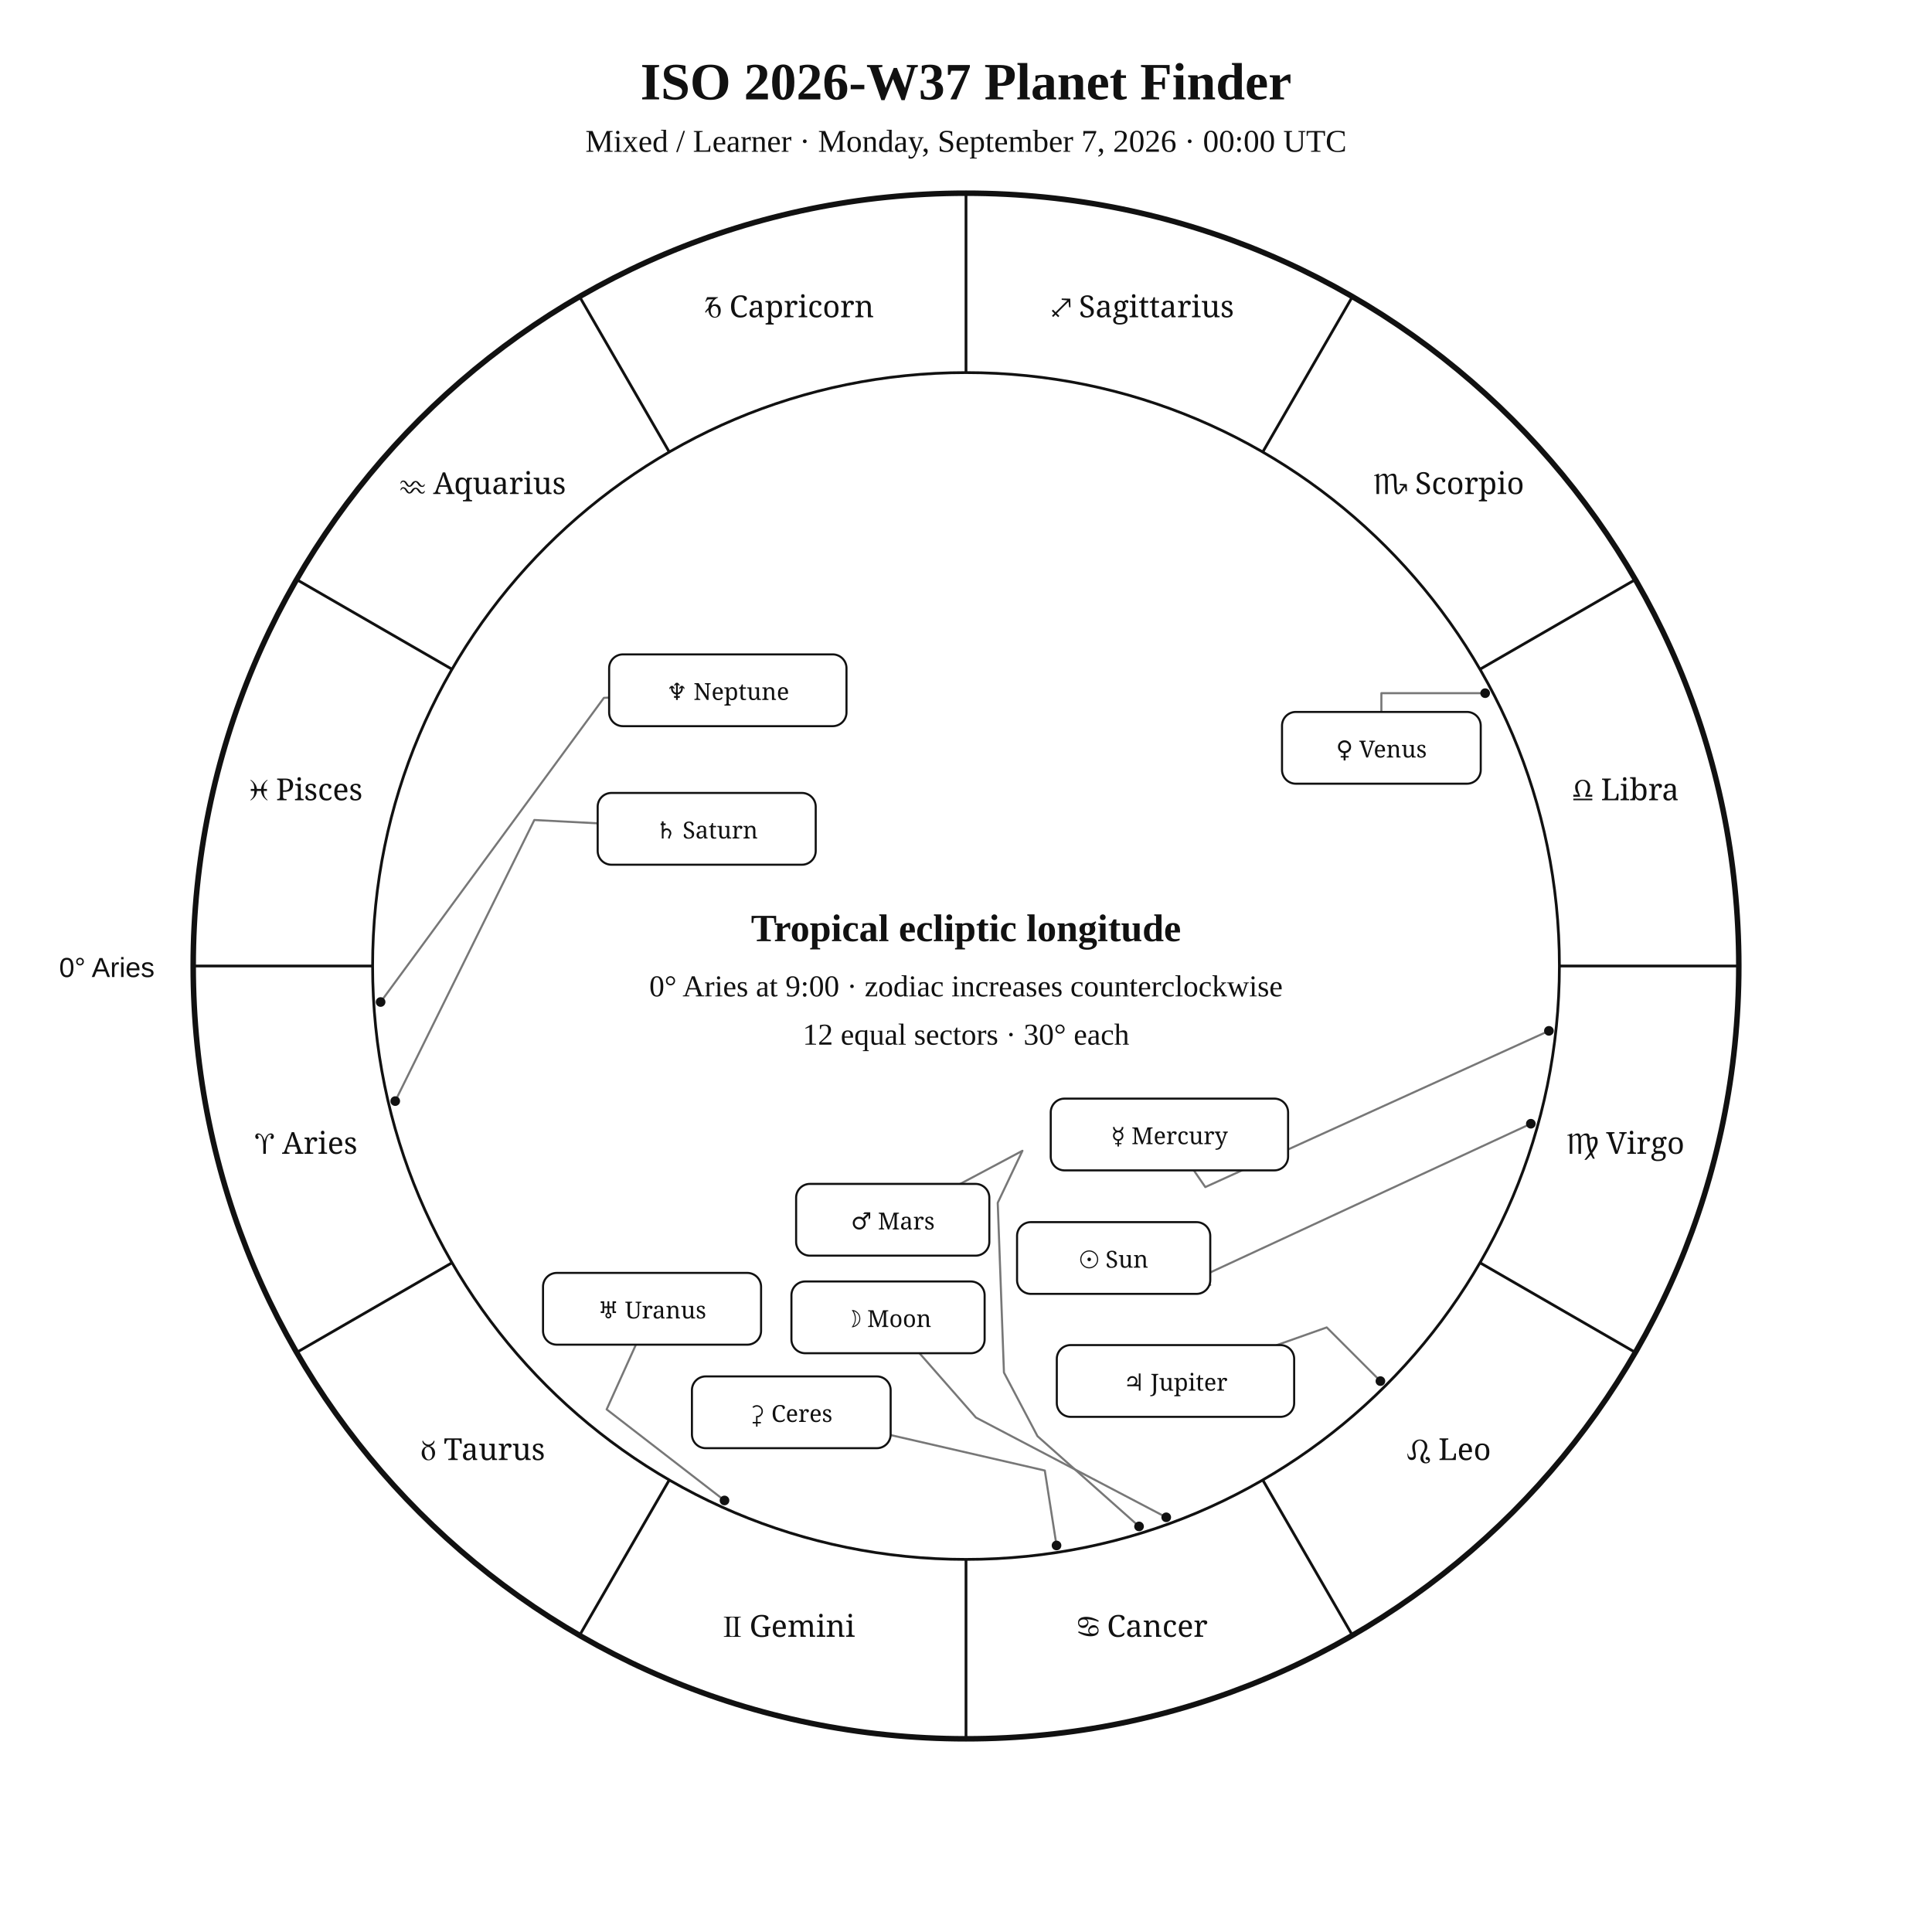
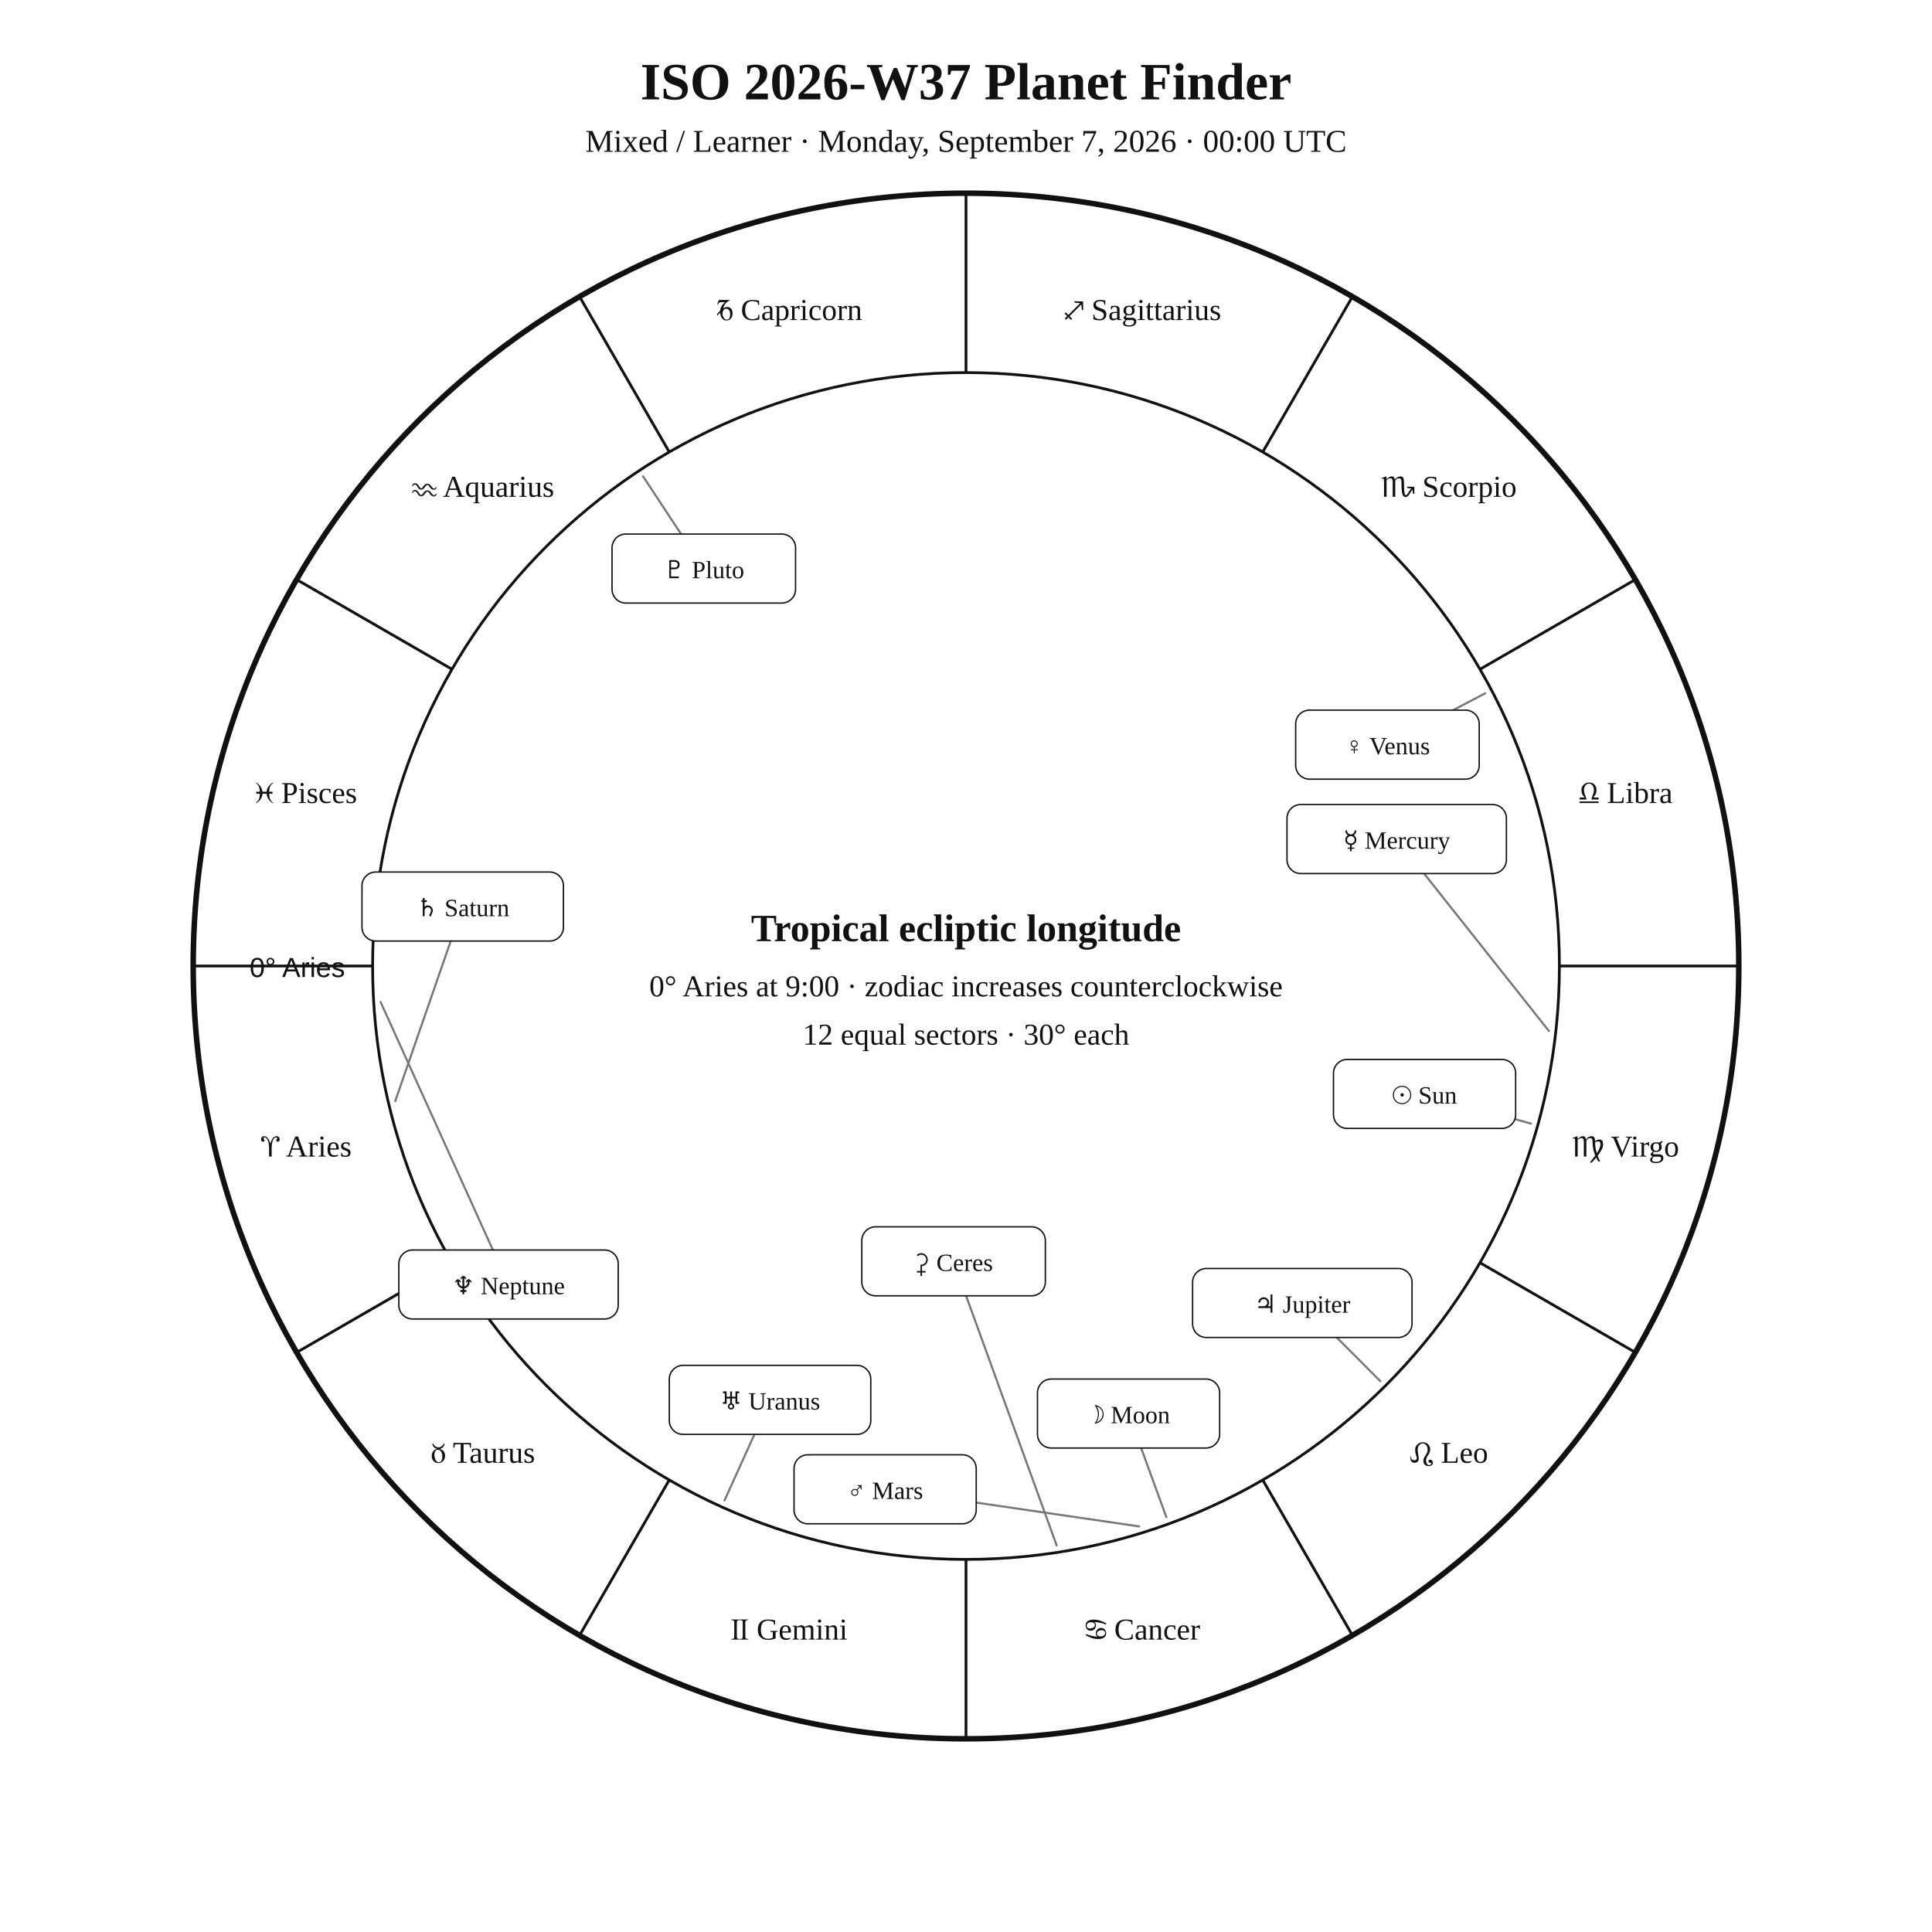
<svg xmlns="http://www.w3.org/2000/svg" width="1400" height="1400" viewBox="0 0 1400 1400">
  <rect width="100%" height="100%" fill="white" />
-   <style>text{font-family:Georgia,"Times New Roman",serif;fill:#111}.sans{font-family:Arial,Helvetica,sans-serif}.symbol{font-family:"Arial Unicode MS","Segoe UI Symbol","Noto Sans Symbols 2","Apple Symbols",serif;font-variant-emoji:text;fill:#111}</style>
+   <style>text{font-family:Georgia,"Times New Roman",serif;fill:#111!important;color:#111!important;-webkit-text-fill-color:#111!important}.sans{font-family:Arial,Helvetica,sans-serif}</style>
  <text x="700" y="72" text-anchor="middle" font-size="38" font-weight="700">ISO 2026-W37 Planet Finder</text>
  <text x="700" y="110" text-anchor="middle" font-size="23">Mixed / Learner · Monday, September 7, 2026 · 00:00 UTC</text>
  <circle cx="700" cy="700" r="560" fill="none" stroke="#111" stroke-width="4" />
  <circle cx="700" cy="700" r="430" fill="none" stroke="#111" stroke-width="2" />
  <line x1="270.0" y1="700.0" x2="140.0" y2="700.0" stroke="#111" stroke-width="2" />
  <line x1="327.6" y1="915.0" x2="215.0" y2="980.0" stroke="#111" stroke-width="2" />
  <line x1="485.0" y1="1072.4" x2="420.0" y2="1185.0" stroke="#111" stroke-width="2" />
  <line x1="700.0" y1="1130.0" x2="700.0" y2="1260.0" stroke="#111" stroke-width="2" />
  <line x1="915.0" y1="1072.4" x2="980.0" y2="1185.0" stroke="#111" stroke-width="2" />
  <line x1="1072.4" y1="915.0" x2="1185.0" y2="980.0" stroke="#111" stroke-width="2" />
  <line x1="1130.0" y1="700.0" x2="1260.0" y2="700.0" stroke="#111" stroke-width="2" />
  <line x1="1072.4" y1="485.0" x2="1185.0" y2="420.0" stroke="#111" stroke-width="2" />
  <line x1="915.0" y1="327.6" x2="980.0" y2="215.0" stroke="#111" stroke-width="2" />
  <line x1="700.0" y1="270.0" x2="700.0" y2="140.0" stroke="#111" stroke-width="2" />
  <line x1="485.0" y1="327.6" x2="420.0" y2="215.0" stroke="#111" stroke-width="2" />
  <line x1="327.6" y1="485.0" x2="215.0" y2="420.0" stroke="#111" stroke-width="2" />
-   <text class="symbol" x="221.9" y="836.1" text-anchor="middle" font-size="22">♈︎ Aries</text>
-   <text class="symbol" x="350.0" y="1058.0" text-anchor="middle" font-size="22">♉︎ Taurus</text>
-   <text class="symbol" x="571.9" y="1186.1" text-anchor="middle" font-size="22">♊︎ Gemini</text>
-   <text class="symbol" x="828.1" y="1186.1" text-anchor="middle" font-size="22">♋︎ Cancer</text>
-   <text class="symbol" x="1050.0" y="1058.0" text-anchor="middle" font-size="22">♌︎ Leo</text>
-   <text class="symbol" x="1178.1" y="836.1" text-anchor="middle" font-size="22">♍︎ Virgo</text>
-   <text class="symbol" x="1178.1" y="579.9" text-anchor="middle" font-size="22">♎︎ Libra</text>
-   <text class="symbol" x="1050.0" y="358.0" text-anchor="middle" font-size="22">♏︎ Scorpio</text>
-   <text class="symbol" x="828.1" y="229.9" text-anchor="middle" font-size="22">♐︎ Sagittarius</text>
-   <text class="symbol" x="571.9" y="229.9" text-anchor="middle" font-size="22">♑︎ Capricorn</text>
-   <text class="symbol" x="350.0" y="358.0" text-anchor="middle" font-size="22">♒︎ Aquarius</text>
-   <text class="symbol" x="221.9" y="579.9" text-anchor="middle" font-size="22">♓︎ Pisces</text>
-   <text x="112" y="708" text-anchor="end" font-size="20" class="sans">0° Aries</text>
-   <polyline points="1109.3,814.3 864.8,927.7 877.0,931.1" fill="none" stroke="#777" stroke-width="1.5" stroke-linejoin="round" stroke-linecap="round" />
-   <circle cx="1109.3" cy="814.3" r="3.5" fill="#111" />
-   <polyline points="845.1,1099.5 707.2,1027.2 666.3,980.6" fill="none" stroke="#777" stroke-width="1.5" stroke-linejoin="round" stroke-linecap="round" />
-   <circle cx="845.1" cy="1099.5" r="3.5" fill="#111" />
-   <polyline points="1122.4,747.0 873.4,860.2 865.1,848.1" fill="none" stroke="#777" stroke-width="1.5" stroke-linejoin="round" stroke-linecap="round" />
-   <circle cx="1122.4" cy="747.0" r="3.5" fill="#111" />
-   <polyline points="1076.2,502.3 1001.0,502.3 1001.0,515.9" fill="none" stroke="#777" stroke-width="1.5" stroke-linejoin="round" stroke-linecap="round" />
-   <circle cx="1076.2" cy="502.3" r="3.5" fill="#111" />
-   <polyline points="825.4,1106.1 751.8,1040.7 727.5,994.6 723.0,871.6 740.9,833.9 695.8,857.9" fill="none" stroke="#777" stroke-width="1.5" stroke-linejoin="round" stroke-linecap="round" />
-   <circle cx="825.4" cy="1106.1" r="3.5" fill="#111" />
-   <polyline points="1000.3,1000.8 961.4,961.9 925.2,974.7" fill="none" stroke="#777" stroke-width="1.5" stroke-linejoin="round" stroke-linecap="round" />
-   <circle cx="1000.3" cy="1000.8" r="3.5" fill="#111" />
-   <polyline points="286.4,797.9 387.2,594.2 433.1,596.6" fill="none" stroke="#777" stroke-width="1.5" stroke-linejoin="round" stroke-linecap="round" />
-   <circle cx="286.4" cy="797.9" r="3.5" fill="#111" />
-   <polyline points="525.0,1087.3 439.6,1021.3 460.8,974.4" fill="none" stroke="#777" stroke-width="1.5" stroke-linejoin="round" stroke-linecap="round" />
-   <circle cx="525.0" cy="1087.3" r="3.5" fill="#111" />
-   <polyline points="275.8,726.1 437.6,505.7 441.4,505.5" fill="none" stroke="#777" stroke-width="1.5" stroke-linejoin="round" stroke-linecap="round" />
-   <circle cx="275.8" cy="726.1" r="3.5" fill="#111" />
-   <polyline points="765.6,1119.9 757.1,1065.6 645.4,1039.9" fill="none" stroke="#777" stroke-width="1.5" stroke-linejoin="round" stroke-linecap="round" />
-   <circle cx="765.6" cy="1119.9" r="3.5" fill="#111" />
-   <rect x="737.0" y="885.6" width="140.0" height="52.0" rx="10" fill="white" stroke="#111" stroke-width="1.5" />
-   <text class="symbol" x="807.0" y="918.6" text-anchor="middle" font-size="17">☉︎ Sun</text>
-   <rect x="573.5" y="928.6" width="140.0" height="52.0" rx="10" fill="white" stroke="#111" stroke-width="1.5" />
-   <text class="symbol" x="643.5" y="961.6" text-anchor="middle" font-size="17">☽︎ Moon</text>
-   <rect x="761.4" y="796.1" width="172.0" height="52.0" rx="10" fill="white" stroke="#111" stroke-width="1.5" />
-   <text class="symbol" x="847.4" y="829.1" text-anchor="middle" font-size="17">☿︎ Mercury</text>
-   <rect x="929.0" y="515.9" width="144.0" height="52.0" rx="10" fill="white" stroke="#111" stroke-width="1.5" />
-   <text class="symbol" x="1001.0" y="548.9" text-anchor="middle" font-size="17">♀︎ Venus</text>
-   <rect x="576.9" y="857.9" width="140.0" height="52.0" rx="10" fill="white" stroke="#111" stroke-width="1.5" />
-   <text class="symbol" x="646.9" y="890.9" text-anchor="middle" font-size="17">♂︎ Mars</text>
-   <rect x="765.8" y="974.7" width="172.0" height="52.0" rx="10" fill="white" stroke="#111" stroke-width="1.5" />
-   <text class="symbol" x="851.8" y="1007.7" text-anchor="middle" font-size="17">♃︎ Jupiter</text>
-   <rect x="433.1" y="574.6" width="158.0" height="52.0" rx="10" fill="white" stroke="#111" stroke-width="1.5" />
-   <text class="symbol" x="512.1" y="607.6" text-anchor="middle" font-size="17">♄︎ Saturn</text>
-   <rect x="393.5" y="922.4" width="158.0" height="52.0" rx="10" fill="white" stroke="#111" stroke-width="1.5" />
-   <text class="symbol" x="472.5" y="955.4" text-anchor="middle" font-size="17">♅︎ Uranus</text>
-   <rect x="441.4" y="474.2" width="172.0" height="52.0" rx="10" fill="white" stroke="#111" stroke-width="1.5" />
-   <text class="symbol" x="527.4" y="507.2" text-anchor="middle" font-size="17">♆︎ Neptune</text>
-   <rect x="501.4" y="997.4" width="144.0" height="52.0" rx="10" fill="white" stroke="#111" stroke-width="1.5" />
-   <text class="symbol" x="573.4" y="1030.4" text-anchor="middle" font-size="17">⚳︎ Ceres</text>
+   <text x="221.9" y="838.1" text-anchor="middle" font-size="22">♈︎ Aries</text>
+   <text x="350.0" y="1060.0" text-anchor="middle" font-size="22">♉︎ Taurus</text>
+   <text x="571.9" y="1188.1" text-anchor="middle" font-size="22">♊︎ Gemini</text>
+   <text x="828.1" y="1188.1" text-anchor="middle" font-size="22">♋︎ Cancer</text>
+   <text x="1050.0" y="1060.0" text-anchor="middle" font-size="22">♌︎ Leo</text>
+   <text x="1178.1" y="838.1" text-anchor="middle" font-size="22">♍︎ Virgo</text>
+   <text x="1178.1" y="581.9" text-anchor="middle" font-size="22">♎︎ Libra</text>
+   <text x="1050.0" y="360.0" text-anchor="middle" font-size="22">♏︎ Scorpio</text>
+   <text x="828.1" y="231.9" text-anchor="middle" font-size="22">♐︎ Sagittarius</text>
+   <text x="571.9" y="231.9" text-anchor="middle" font-size="22">♑︎ Capricorn</text>
+   <text x="350.0" y="360.0" text-anchor="middle" font-size="22">♒︎ Aquarius</text>
+   <text x="221.9" y="581.9" text-anchor="middle" font-size="22">♓︎ Pisces</text>
+   <text x="250" y="708" text-anchor="end" font-size="20" class="sans">0° Aries</text>
+   <polyline points="1109.4,814.2 1032.3,792.7" fill="none" stroke="#777" stroke-width="1.5" stroke-linejoin="round" stroke-linecap="round" />
+   <rect x="966.3" y="767.7" width="132.0" height="50.0" rx="10" fill="white" stroke="#111" />
+   <text x="1032.3" y="799.7" text-anchor="middle" font-size="18">☉︎ Sun</text>
+   <polyline points="845.2,1099.4 817.8,1024.3" fill="none" stroke="#777" stroke-width="1.5" stroke-linejoin="round" stroke-linecap="round" />
+   <rect x="751.8" y="999.3" width="132.0" height="50.0" rx="10" fill="white" stroke="#111" />
+   <text x="817.8" y="1031.3" text-anchor="middle" font-size="18">☽︎ Moon</text>
+   <polyline points="1122.4,747.1 1012.1,608.0" fill="none" stroke="#777" stroke-width="1.5" stroke-linejoin="round" stroke-linecap="round" />
+   <rect x="932.6" y="583.0" width="159.0" height="50.0" rx="10" fill="white" stroke="#111" />
+   <text x="1012.1" y="615.0" text-anchor="middle" font-size="18">☿︎ Mercury</text>
+   <polyline points="1076.2,502.4 1005.4,539.6" fill="none" stroke="#777" stroke-width="1.5" stroke-linejoin="round" stroke-linecap="round" />
+   <rect x="938.9" y="514.6" width="133.0" height="50.0" rx="10" fill="white" stroke="#111" />
+   <text x="1005.4" y="546.6" text-anchor="middle" font-size="18">♀︎ Venus</text>
+   <polyline points="825.5,1106.1 641.4,1079.2" fill="none" stroke="#777" stroke-width="1.5" stroke-linejoin="round" stroke-linecap="round" />
+   <rect x="575.4" y="1054.2" width="132.0" height="50.0" rx="10" fill="white" stroke="#111" />
+   <text x="641.4" y="1086.2" text-anchor="middle" font-size="18">♂︎ Mars</text>
+   <polyline points="1000.2,1000.8 943.7,944.2" fill="none" stroke="#777" stroke-width="1.5" stroke-linejoin="round" stroke-linecap="round" />
+   <rect x="864.2" y="919.2" width="159.0" height="50.0" rx="10" fill="white" stroke="#111" />
+   <text x="943.7" y="951.2" text-anchor="middle" font-size="18">♃︎ Jupiter</text>
+   <polyline points="286.4,797.9 335.3,656.9" fill="none" stroke="#777" stroke-width="1.5" stroke-linejoin="round" stroke-linecap="round" />
+   <rect x="262.3" y="631.9" width="146.0" height="50.0" rx="10" fill="white" stroke="#111" />
+   <text x="335.3" y="663.9" text-anchor="middle" font-size="18">♄︎ Saturn</text>
+   <polyline points="765.7,1119.9 691.0,914.0" fill="none" stroke="#777" stroke-width="1.5" stroke-linejoin="round" stroke-linecap="round" />
+   <rect x="624.5" y="889.0" width="133.0" height="50.0" rx="10" fill="white" stroke="#111" />
+   <text x="691.0" y="921.0" text-anchor="middle" font-size="18">⚳︎ Ceres</text>
+   <polyline points="525.0,1087.3 558.0,1014.4" fill="none" stroke="#777" stroke-width="1.5" stroke-linejoin="round" stroke-linecap="round" />
+   <rect x="485.0" y="989.4" width="146.0" height="50.0" rx="10" fill="white" stroke="#111" />
+   <text x="558.0" y="1021.4" text-anchor="middle" font-size="18">♅︎ Uranus</text>
+   <polyline points="275.8,726.1 368.5,930.8" fill="none" stroke="#777" stroke-width="1.5" stroke-linejoin="round" stroke-linecap="round" />
+   <rect x="289.0" y="905.8" width="159.0" height="50.0" rx="10" fill="white" stroke="#111" />
+   <text x="368.5" y="937.8" text-anchor="middle" font-size="18">♆︎ Neptune</text>
+   <polyline points="466.0,345.2 510.0,412.0" fill="none" stroke="#777" stroke-width="1.5" stroke-linejoin="round" stroke-linecap="round" />
+   <rect x="443.5" y="387.0" width="133.0" height="50.0" rx="10" fill="white" stroke="#111" />
+   <text x="510.0" y="419.0" text-anchor="middle" font-size="18">♇︎ Pluto</text>
  <text x="700" y="682" text-anchor="middle" font-size="28" font-weight="700">Tropical ecliptic longitude</text>
  <text x="700" y="722" text-anchor="middle" font-size="22">0° Aries at 9:00 · zodiac increases counterclockwise</text>
  <text x="700" y="757" text-anchor="middle" font-size="22">12 equal sectors · 30° each</text>
</svg>
